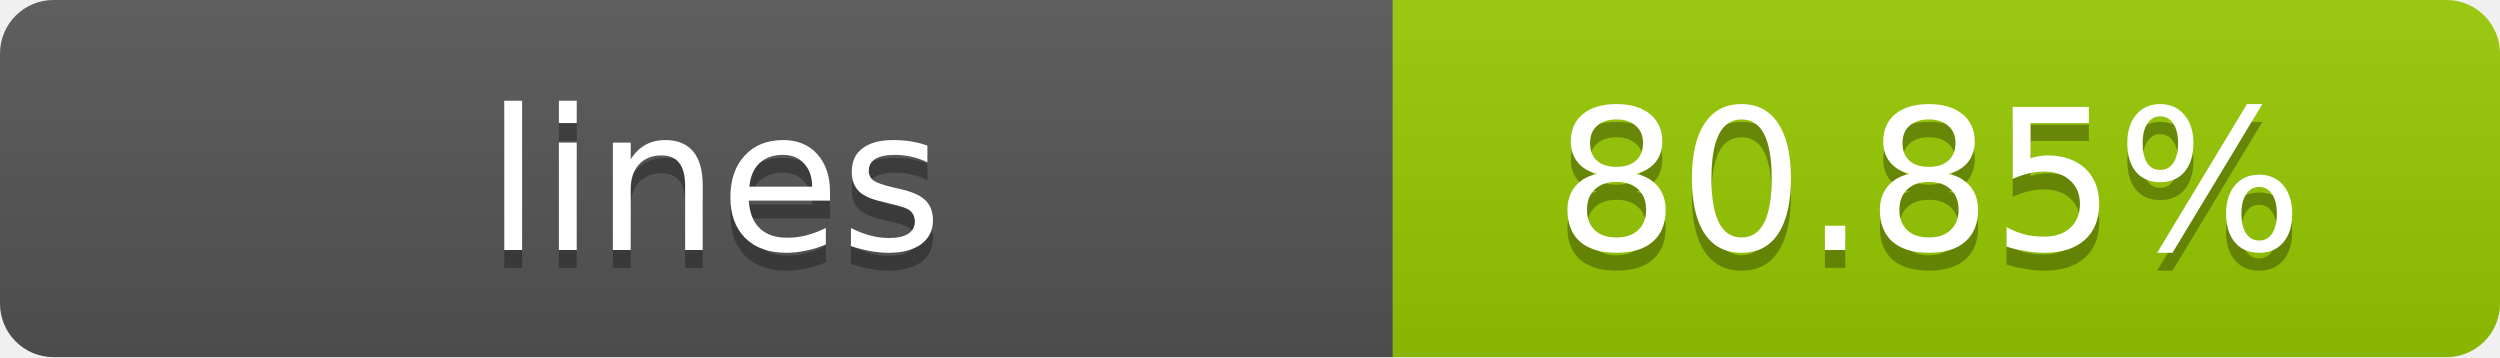
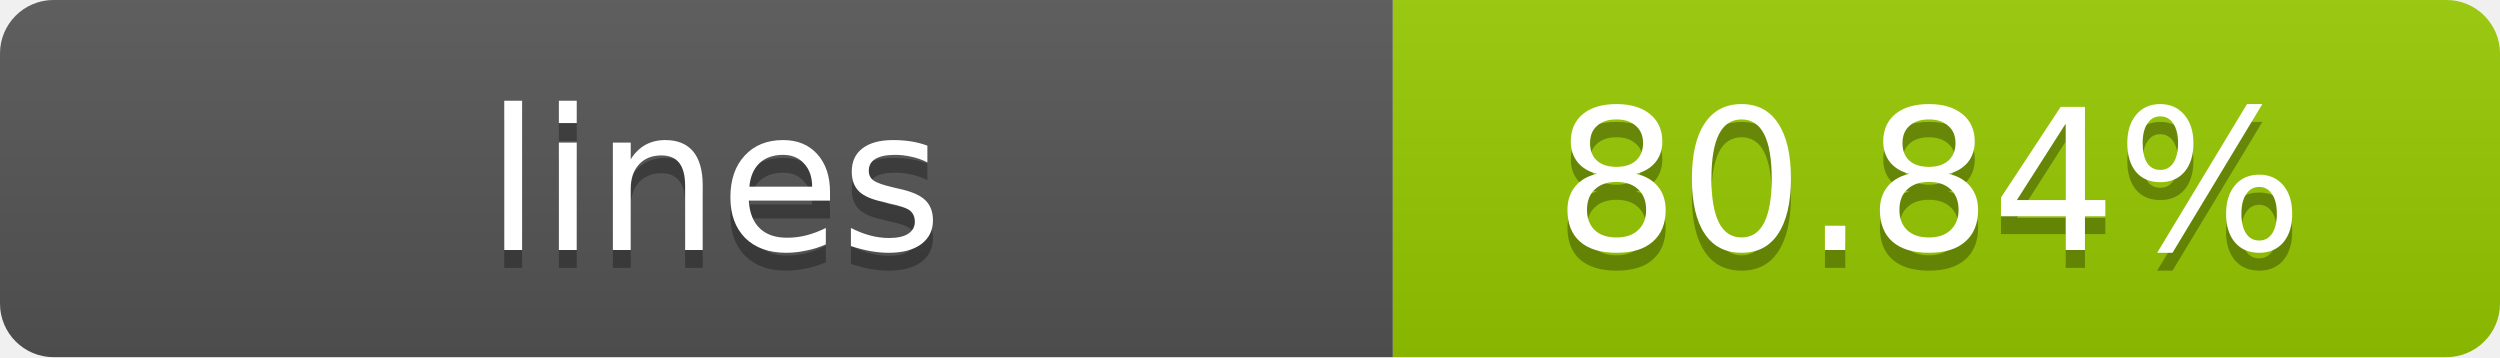
- <svg xmlns="http://www.w3.org/2000/svg" width="140" height="20" role="img" aria-label="lines: 80.85%">
+ <svg xmlns="http://www.w3.org/2000/svg" width="140" height="20" role="img" aria-label="lines: 80.84%">
  <linearGradient id="s" x2="0" y2="100%">
    <stop offset="0" stop-color="#bbb" stop-opacity=".1" />
    <stop offset="1" stop-opacity=".1" />
  </linearGradient>
  <clipPath id="r">
    <rect width="140" height="20" rx="3" fill="#fff" />
  </clipPath>
  <g clip-path="url(#r)">
    <rect width="78" height="20" fill="#555" />
    <rect x="78" width="62" height="20" fill="#97CA00" />
    <rect width="140" height="20" fill="url(#s)" />
  </g>
  <g fill="#fff" text-anchor="middle" font-family="Verdana,Geneva,DejaVu Sans,sans-serif" text-rendering="geometricPrecision" font-size="11">
    <text x="40" y="15" fill="#010101" fill-opacity=".3">lines</text>
    <text x="40" y="14">lines</text>
-     <text x="108" y="15" fill="#010101" fill-opacity=".3">80.85%</text>
-     <text x="108" y="14">80.85%</text>
+     <text x="108" y="15" fill="#010101" fill-opacity=".3">80.84%</text>
+     <text x="108" y="14">80.84%</text>
  </g>
</svg>
